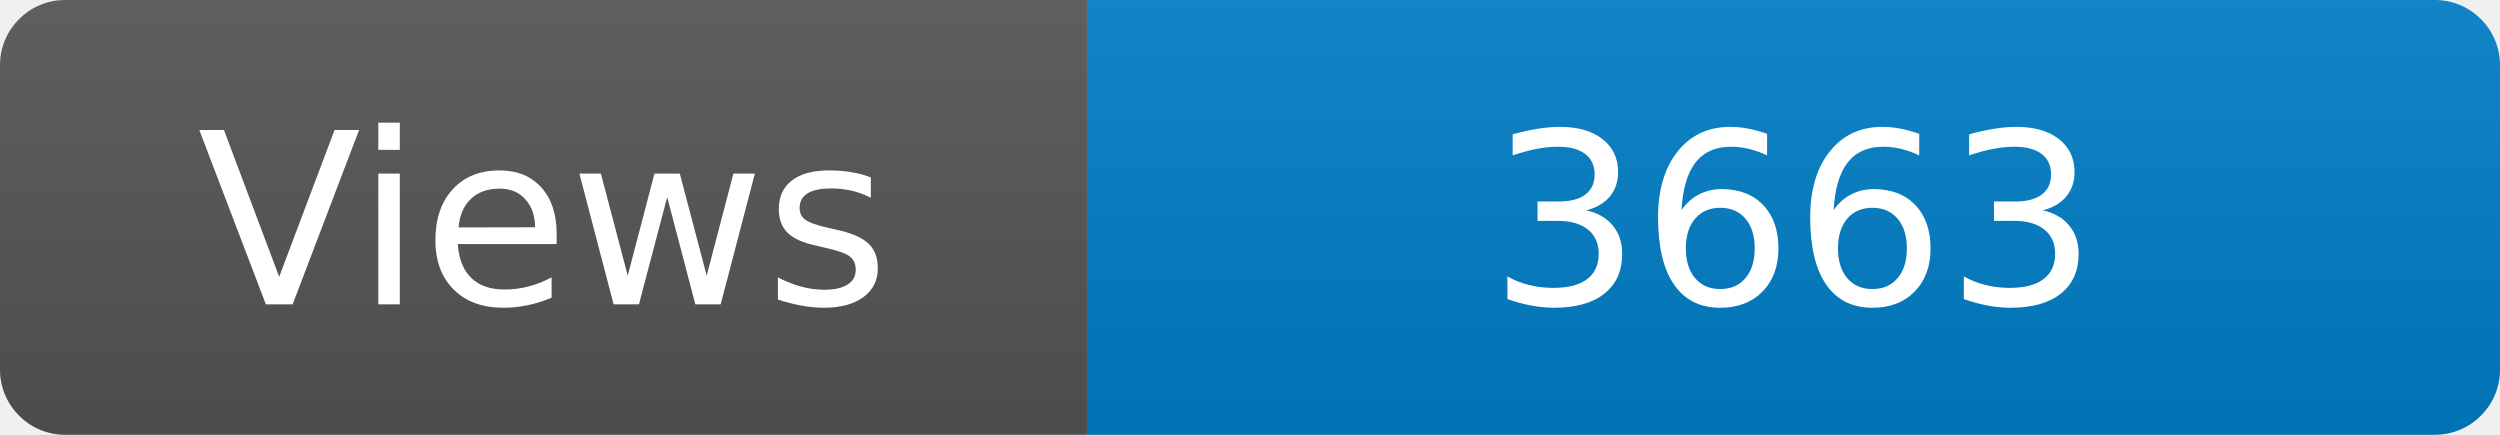
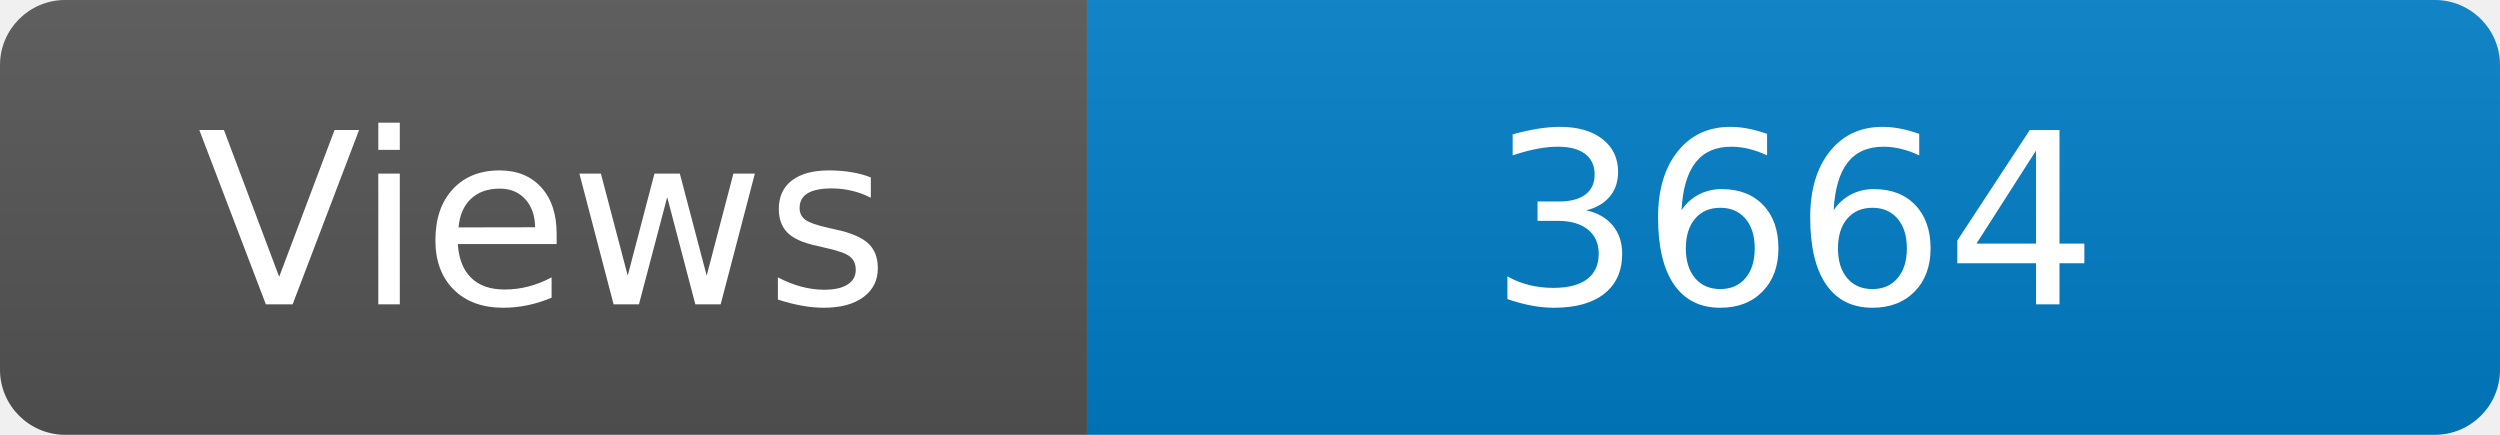
<svg xmlns="http://www.w3.org/2000/svg" width="115" height="20" role="img" aria-label="Maintained?: yes">
  <linearGradient id="s" x2="0" y2="100%">
    <stop offset="0" stop-color="#bbb" stop-opacity=".1" />
    <stop offset="1" stop-opacity=".1" />
  </linearGradient>
  <clipPath id="r">
    <rect width="115" height="20" rx="3" fill="#fff" />
  </clipPath>
  <g clip-path="url(#r)">
    <rect width="50" height="20" fill="#555" />
    <rect x="50" width="160" height="20" fill="#007ec6" />
    <rect width="115" height="20" fill="url(#s)" />
  </g>
  <g fill="#fff" text-anchor="middle" font-family="Verdana,Geneva,DejaVu Sans,sans-serif" font-size="110">
    <text x="250" y="140" transform="scale(.1)" fill="#fff">Views</text>
-     <text x="825" y="140" transform="scale(.1)" fill="#fff">3663</text>
+     <text x="825" y="140" transform="scale(.1)" fill="#fff">3664</text>
  </g>
</svg>
